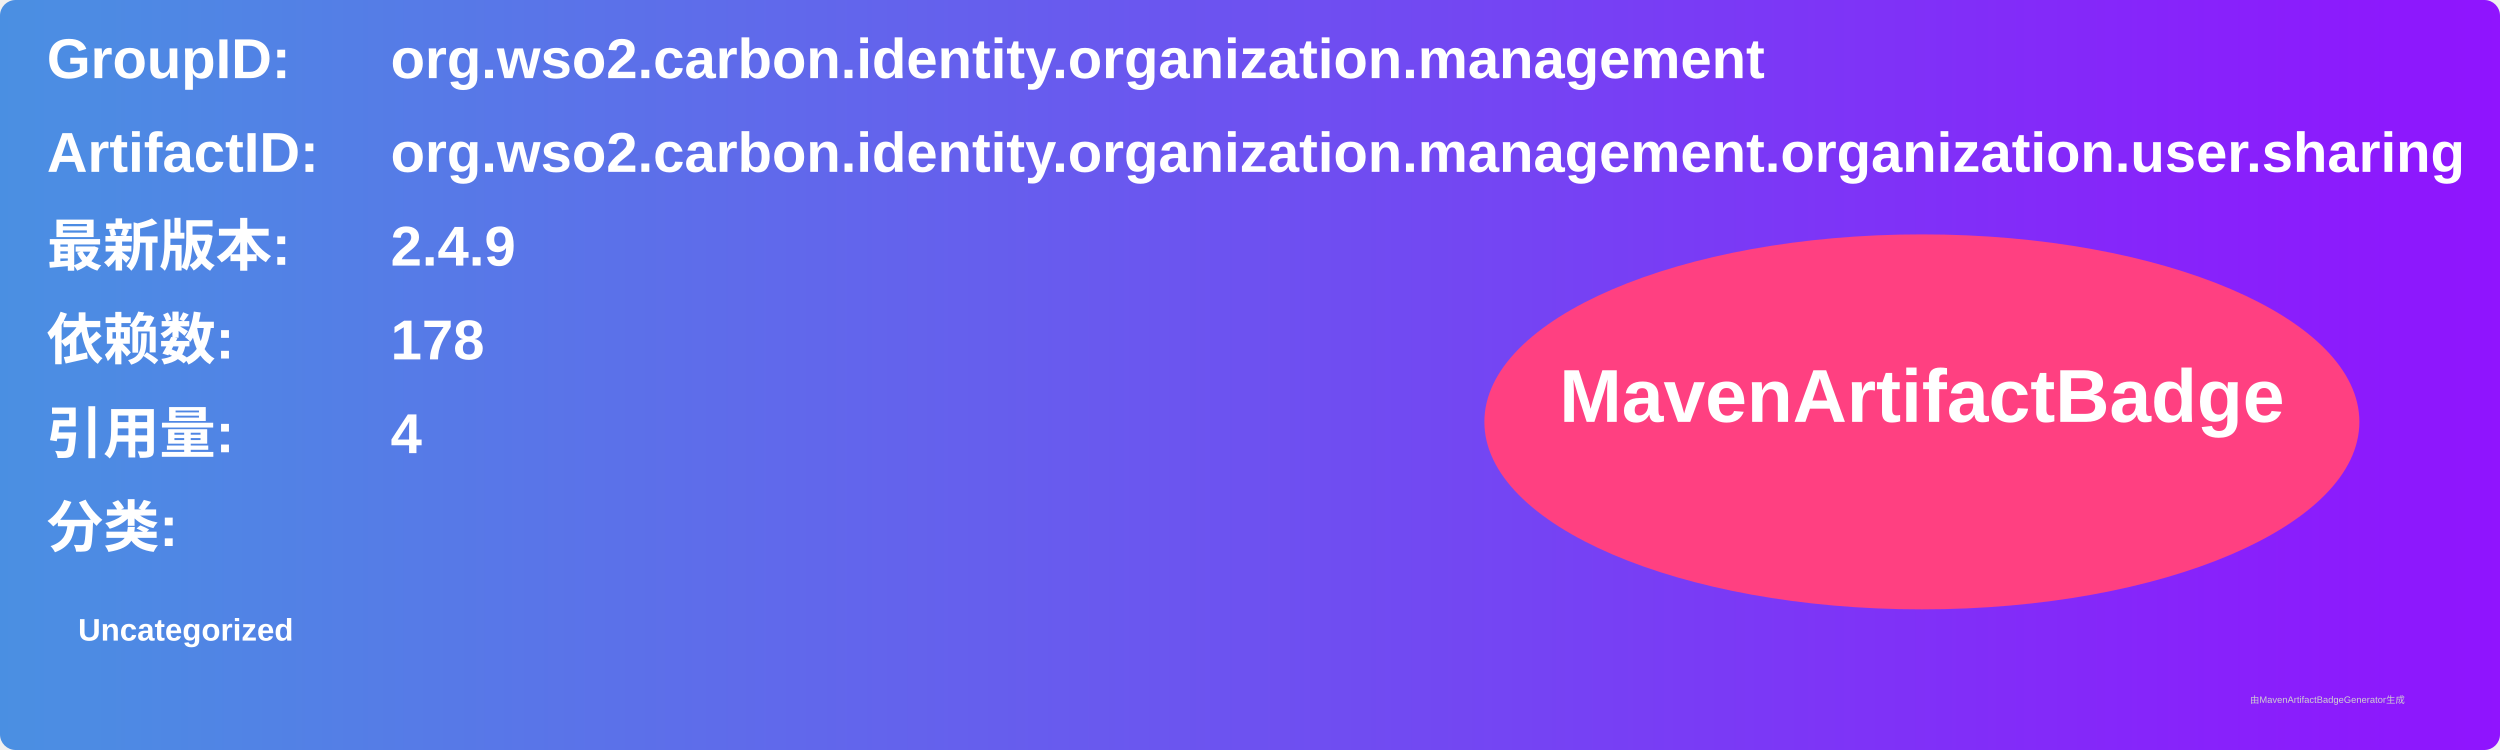
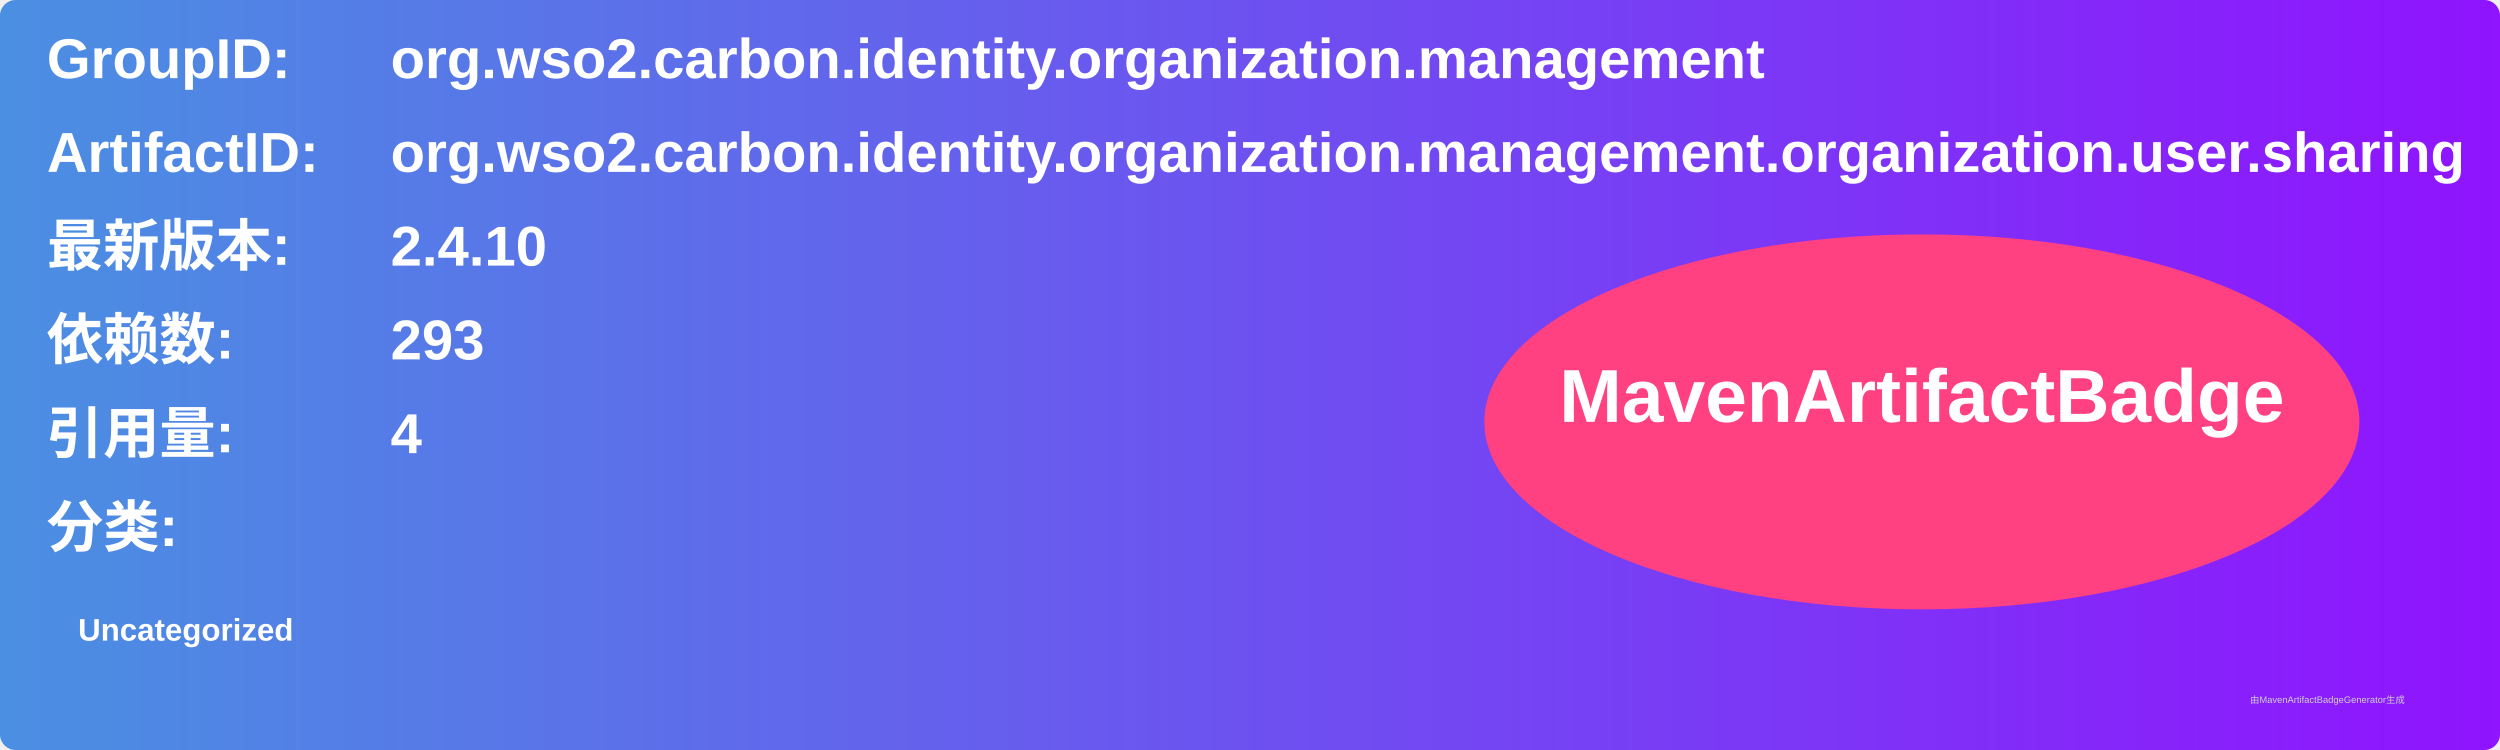
<svg xmlns="http://www.w3.org/2000/svg" width="800" height="240" viewBox="0 0 800 240">
  <linearGradient id="grad" x1="0%" y1="0%" x2="100%" y2="0%">
    <stop offset="0%" stop-color="#4a90e2" />
    <stop offset="100%" stop-color="#9013fe" />
  </linearGradient>
  <rect width="100%" height="100%" rx="5" ry="5" fill="url(#grad)" />
  <g transform="translate(15, 15)">
    <text x="0" y="10" font-family="Arial" font-size="18" fill="white" font-weight="bold" width="260">GroupID:</text>
    <text x="110" y="10" font-family="Arial" font-size="18" fill="white" font-weight="bold" width="460">org.wso2.carbon.identity.organization.management</text>
    <text x="0" y="40" font-family="Arial" font-size="18" fill="white" font-weight="bold" width="260">ArtifactID:</text>
    <text x="110" y="40" font-family="Arial" font-size="18" fill="white" font-weight="bold" width="460">org.wso2.carbon.identity.organization.management.organization.user.sharing</text>
    <text x="0" y="70" font-family="Arial" font-size="18" fill="white" font-weight="bold">最新版本:</text>
    <text x="110" y="70" font-family="Arial" font-size="18" fill="white" font-weight="bold">
-       <tspan font-weight="bold">2.4.9</tspan>
+       <tspan font-weight="bold">2.4.10</tspan>
    </text>
    <text x="0" y="100" font-family="Arial" font-size="18" fill="white" font-weight="bold">依赖数: </text>
    <text x="110" y="100" font-family="Arial" font-size="18" fill="white">
-       <tspan font-weight="bold">178</tspan>
+       <tspan font-weight="bold">293</tspan>
    </text>
    <text x="0" y="130" font-family="Arial" font-size="18" fill="white" font-weight="bold">引用量: </text>
    <text x="110" y="130" font-family="Arial" font-size="18" fill="white">
      <tspan font-weight="bold">4</tspan>
    </text>
    <text x="0" y="160" font-family="Arial" font-size="18" fill="white" font-weight="bold">分类:</text>
    <text x="10" y="190" font-family="Arial" font-size="10" fill="white">
      <tspan font-weight="bold">Uncategorized</tspan>
    </text>
    <ellipse cx="600" cy="120" rx="140" ry="60" fill="#ff4081" />
    <text x="600" y="120" text-anchor="middle" font-family="Arial" font-size="24" fill="white" font-weight="bold">MavenArtifactBadge</text>
  </g>
  <text x="720" y="225" font-family="Arial" font-size="3" fill="#d0d0d0">由MavenArtifactBadgeGenerator生成</text>
</svg>
